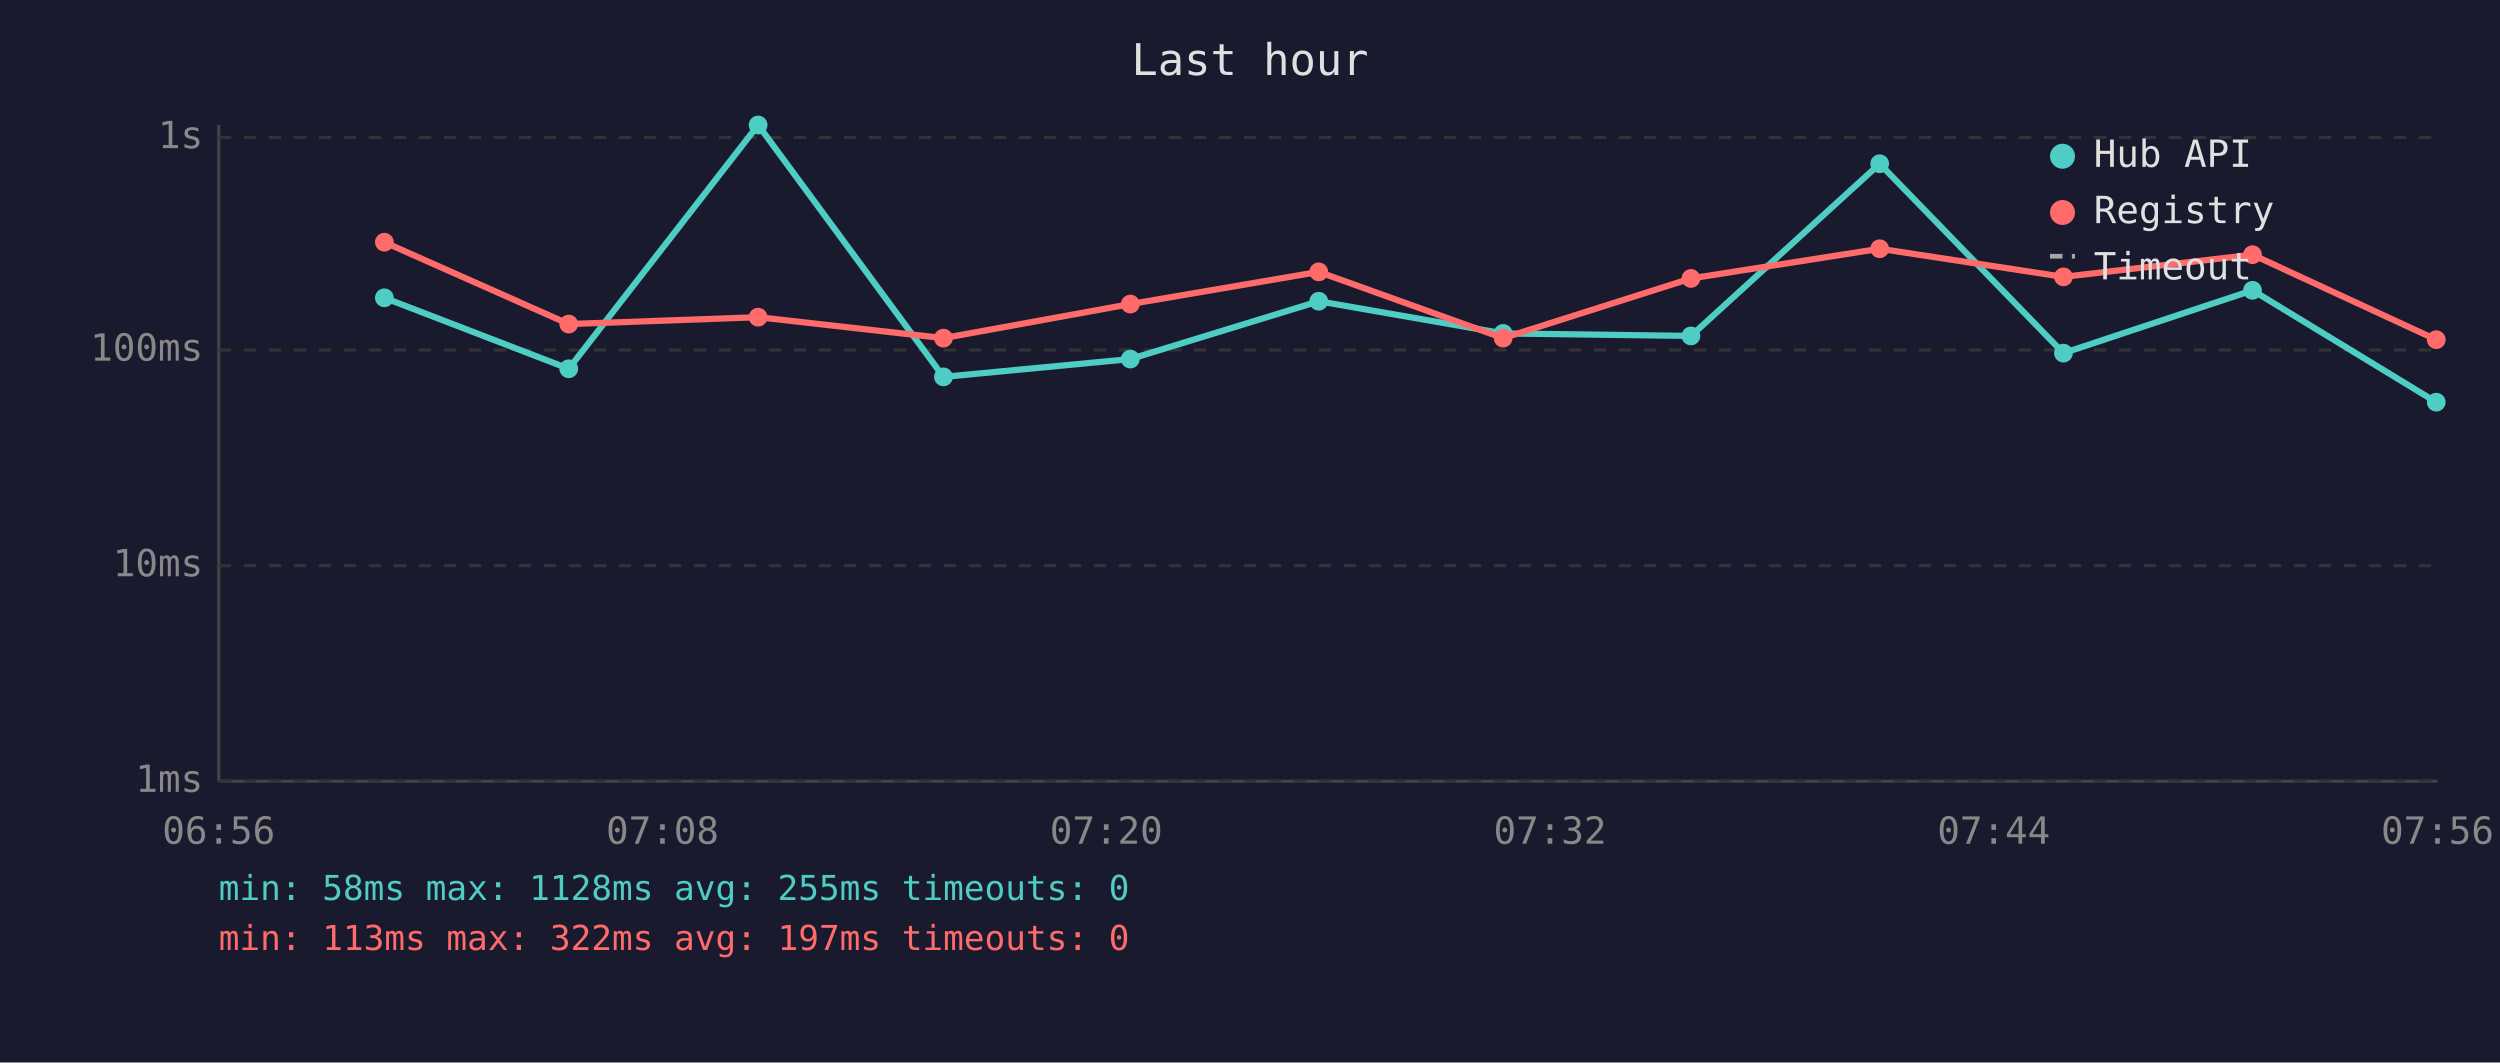
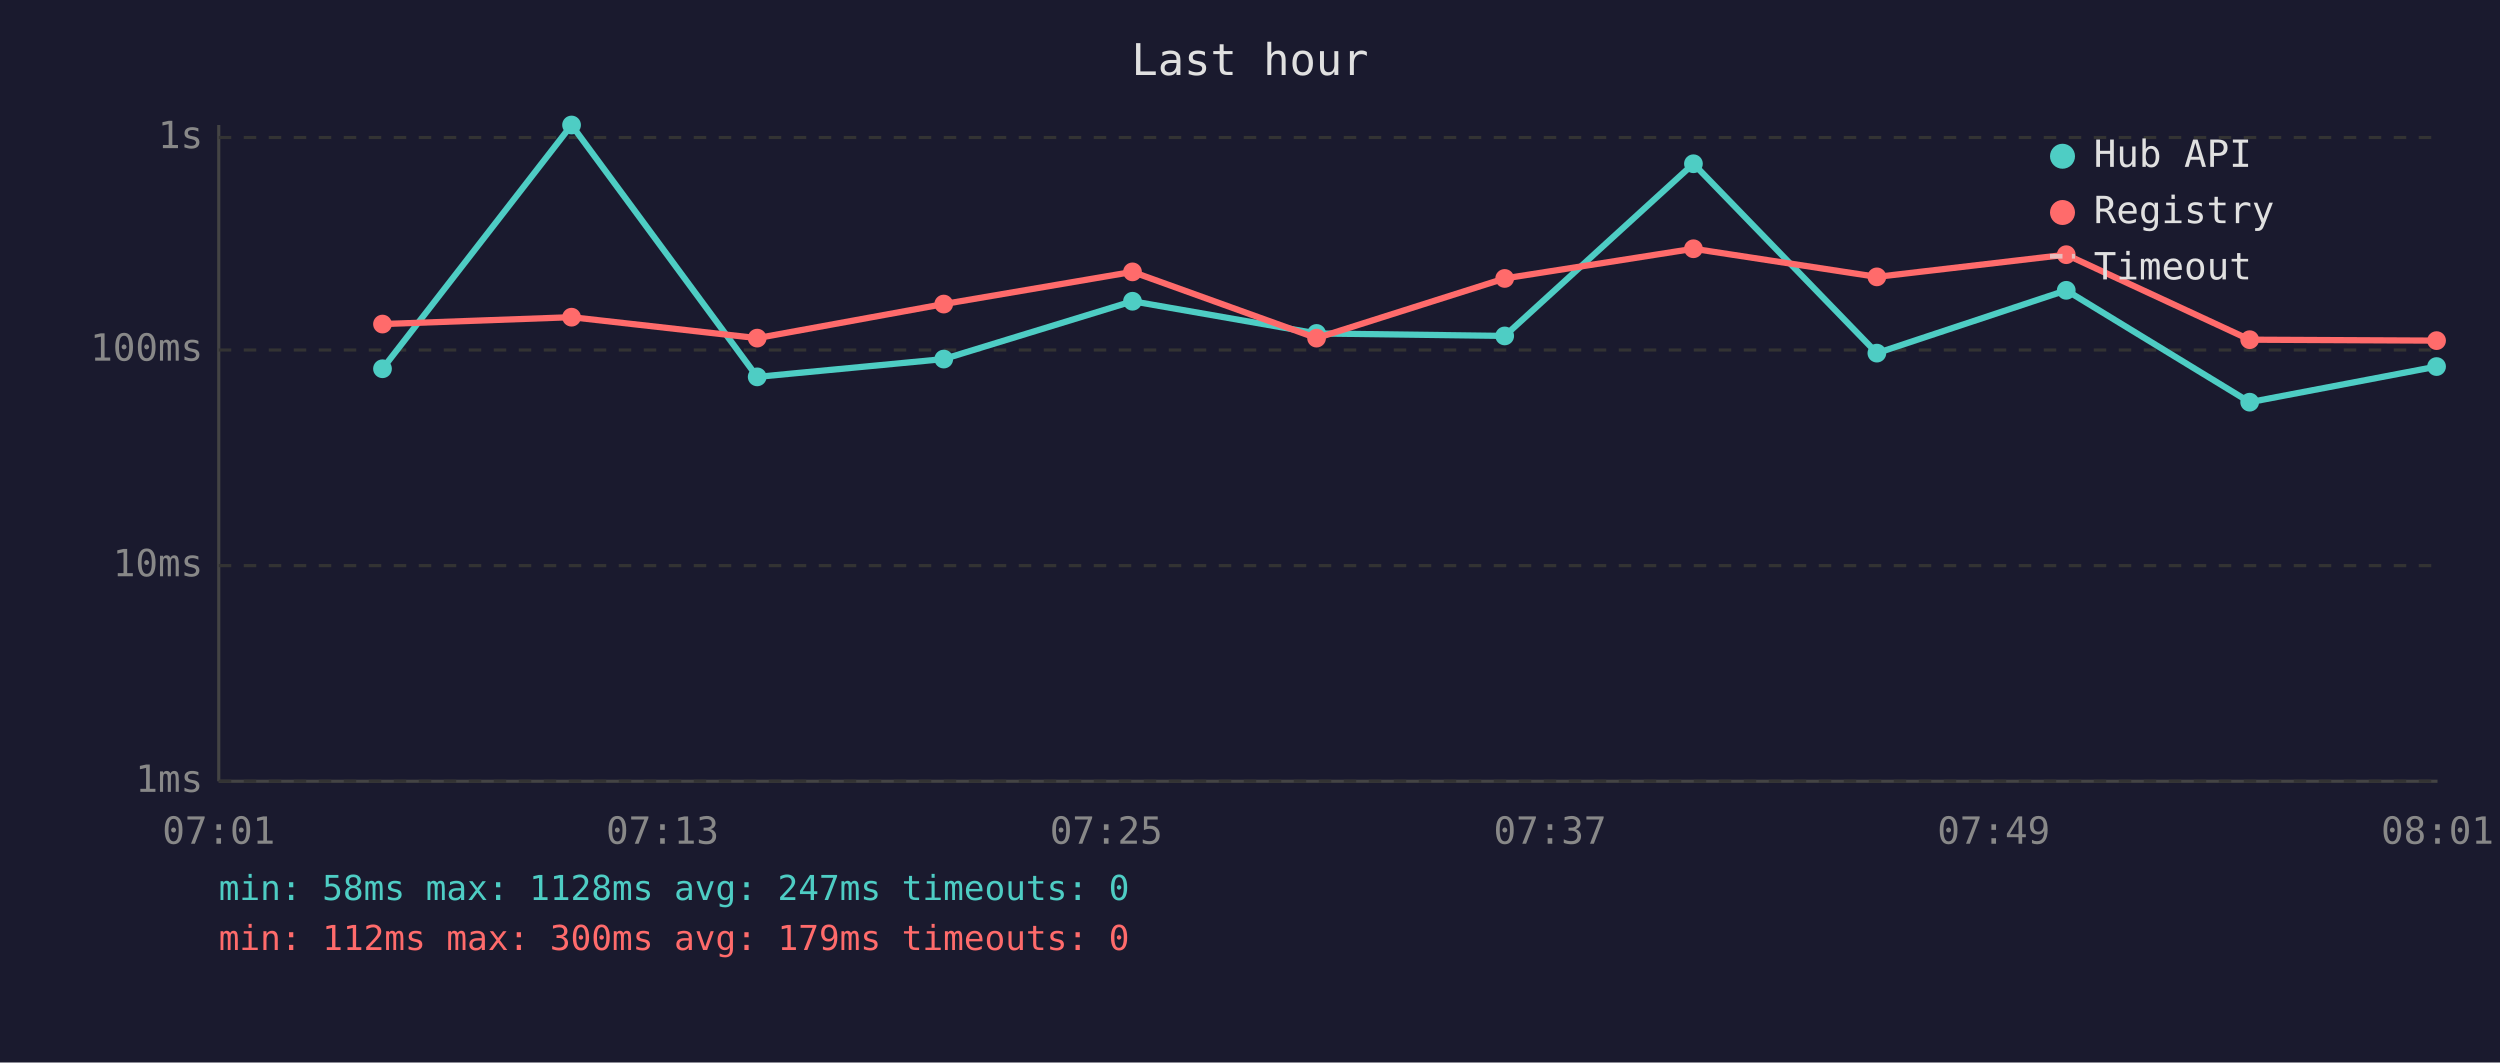
<svg xmlns="http://www.w3.org/2000/svg" viewBox="0 0 800 340" font-family="monospace" font-size="12">
  <rect width="800" height="340" fill="#1a1a2e" />
  <text x="400" y="24" fill="#e0e0e0" font-size="14" text-anchor="middle">Last hour</text>
  <line x1="70" y1="40" x2="70" y2="250" stroke="#444" stroke-width="1" />
  <line x1="70" y1="250" x2="780" y2="250" stroke="#444" stroke-width="1" />
  <line x1="70" y1="250" x2="780" y2="250" stroke="#333" stroke-width="1" stroke-dasharray="4" />
  <text x="65" y="250" fill="#888" text-anchor="end" dominant-baseline="middle">1ms</text>
  <line x1="70" y1="181" x2="780" y2="181" stroke="#333" stroke-width="1" stroke-dasharray="4" />
  <text x="65" y="181" fill="#888" text-anchor="end" dominant-baseline="middle">10ms</text>
  <line x1="70" y1="112" x2="780" y2="112" stroke="#333" stroke-width="1" stroke-dasharray="4" />
  <text x="65" y="112" fill="#888" text-anchor="end" dominant-baseline="middle">100ms</text>
  <line x1="70" y1="44" x2="780" y2="44" stroke="#333" stroke-width="1" stroke-dasharray="4" />
  <text x="65" y="44" fill="#888" text-anchor="end" dominant-baseline="middle">1s</text>
-   <text x="70" y="270" fill="#888" text-anchor="middle">06:56</text>
-   <text x="212" y="270" fill="#888" text-anchor="middle">07:08</text>
-   <text x="354" y="270" fill="#888" text-anchor="middle">07:20</text>
-   <text x="496" y="270" fill="#888" text-anchor="middle">07:32</text>
-   <text x="638" y="270" fill="#888" text-anchor="middle">07:44</text>
-   <text x="780" y="270" fill="#888" text-anchor="middle">07:56</text>
-   <polyline points="123.0,95.3 182.0,118.0 242.6,40.0 301.9,120.6 361.7,114.9 422.0,96.4 481.0,106.7 541.1,107.5 601.5,52.4 660.3,113.0 720.8,92.9 779.6,128.7" fill="none" stroke="#4ecdc4" stroke-width="2" opacity="1" />
-   <circle cx="123.0" cy="95.3" r="3" fill="#4ecdc4" />
-   <circle cx="182.0" cy="118.0" r="3" fill="#4ecdc4" />
-   <circle cx="242.6" cy="40.0" r="3" fill="#4ecdc4" />
-   <circle cx="301.9" cy="120.6" r="3" fill="#4ecdc4" />
-   <circle cx="361.7" cy="114.9" r="3" fill="#4ecdc4" />
-   <circle cx="422.0" cy="96.4" r="3" fill="#4ecdc4" />
-   <circle cx="481.0" cy="106.7" r="3" fill="#4ecdc4" />
-   <circle cx="541.1" cy="107.5" r="3" fill="#4ecdc4" />
-   <circle cx="601.5" cy="52.4" r="3" fill="#4ecdc4" />
-   <circle cx="660.3" cy="113.0" r="3" fill="#4ecdc4" />
-   <circle cx="720.8" cy="92.9" r="3" fill="#4ecdc4" />
-   <circle cx="779.6" cy="128.7" r="3" fill="#4ecdc4" />
-   <polyline points="123.0,77.5 182.0,103.7 242.6,101.5 301.9,108.2 361.7,97.3 422.0,87.0 481.0,108.2 541.1,89.1 601.5,79.6 660.3,88.6 720.8,81.5 779.6,108.7" fill="none" stroke="#ff6b6b" stroke-width="2" opacity="1" />
-   <circle cx="123.0" cy="77.5" r="3" fill="#ff6b6b" />
-   <circle cx="182.0" cy="103.7" r="3" fill="#ff6b6b" />
-   <circle cx="242.6" cy="101.5" r="3" fill="#ff6b6b" />
-   <circle cx="301.9" cy="108.2" r="3" fill="#ff6b6b" />
-   <circle cx="361.7" cy="97.3" r="3" fill="#ff6b6b" />
-   <circle cx="422.0" cy="87.0" r="3" fill="#ff6b6b" />
-   <circle cx="481.0" cy="108.2" r="3" fill="#ff6b6b" />
-   <circle cx="541.1" cy="89.1" r="3" fill="#ff6b6b" />
-   <circle cx="601.5" cy="79.6" r="3" fill="#ff6b6b" />
-   <circle cx="660.3" cy="88.6" r="3" fill="#ff6b6b" />
-   <circle cx="720.8" cy="81.5" r="3" fill="#ff6b6b" />
-   <circle cx="779.6" cy="108.7" r="3" fill="#ff6b6b" />
+   <text x="70" y="270" fill="#888" text-anchor="middle">07:01</text>
+   <text x="212" y="270" fill="#888" text-anchor="middle">07:13</text>
+   <text x="354" y="270" fill="#888" text-anchor="middle">07:25</text>
+   <text x="496" y="270" fill="#888" text-anchor="middle">07:37</text>
+   <text x="638" y="270" fill="#888" text-anchor="middle">07:49</text>
+   <text x="780" y="270" fill="#888" text-anchor="middle">08:01</text>
+   <polyline points="122.4,118.0 182.9,40.0 242.3,120.6 302.0,114.9 362.4,96.4 421.3,106.7 481.5,107.5 541.9,52.4 600.6,113.0 661.2,92.9 719.9,128.7 779.7,117.3" fill="none" stroke="#4ecdc4" stroke-width="2" opacity="1" />
+   <circle cx="122.4" cy="118.0" r="3" fill="#4ecdc4" />
+   <circle cx="182.9" cy="40.0" r="3" fill="#4ecdc4" />
+   <circle cx="242.3" cy="120.6" r="3" fill="#4ecdc4" />
+   <circle cx="302.0" cy="114.9" r="3" fill="#4ecdc4" />
+   <circle cx="362.4" cy="96.4" r="3" fill="#4ecdc4" />
+   <circle cx="421.3" cy="106.7" r="3" fill="#4ecdc4" />
+   <circle cx="481.5" cy="107.5" r="3" fill="#4ecdc4" />
+   <circle cx="541.9" cy="52.4" r="3" fill="#4ecdc4" />
+   <circle cx="600.6" cy="113.0" r="3" fill="#4ecdc4" />
+   <circle cx="661.2" cy="92.9" r="3" fill="#4ecdc4" />
+   <circle cx="719.9" cy="128.7" r="3" fill="#4ecdc4" />
+   <circle cx="779.7" cy="117.3" r="3" fill="#4ecdc4" />
+   <polyline points="122.4,103.7 182.9,101.5 242.3,108.2 302.0,97.3 362.4,87.0 421.3,108.2 481.5,89.1 541.9,79.6 600.6,88.6 661.2,81.5 719.9,108.7 779.7,109.0" fill="none" stroke="#ff6b6b" stroke-width="2" opacity="1" />
+   <circle cx="122.4" cy="103.7" r="3" fill="#ff6b6b" />
+   <circle cx="182.9" cy="101.5" r="3" fill="#ff6b6b" />
+   <circle cx="242.3" cy="108.2" r="3" fill="#ff6b6b" />
+   <circle cx="302.0" cy="97.3" r="3" fill="#ff6b6b" />
+   <circle cx="362.4" cy="87.0" r="3" fill="#ff6b6b" />
+   <circle cx="421.3" cy="108.2" r="3" fill="#ff6b6b" />
+   <circle cx="481.5" cy="89.1" r="3" fill="#ff6b6b" />
+   <circle cx="541.9" cy="79.6" r="3" fill="#ff6b6b" />
+   <circle cx="600.6" cy="88.6" r="3" fill="#ff6b6b" />
+   <circle cx="661.2" cy="81.5" r="3" fill="#ff6b6b" />
+   <circle cx="719.9" cy="108.7" r="3" fill="#ff6b6b" />
+   <circle cx="779.7" cy="109.0" r="3" fill="#ff6b6b" />
  <circle cx="660" cy="50" r="4" fill="#4ecdc4" />
  <text x="670" y="50" fill="#e0e0e0" dominant-baseline="middle">Hub API</text>
  <circle cx="660" cy="68" r="4" fill="#ff6b6b" />
  <text x="670" y="68" fill="#e0e0e0" dominant-baseline="middle">Registry</text>
  <line x1="656" y1="82" x2="664" y2="82" stroke="#e0e0e0" stroke-width="1.5" stroke-dasharray="4,3" opacity="0.7" />
  <text x="670" y="86" fill="#e0e0e0" dominant-baseline="middle">Timeout</text>
-   <text x="70" y="288" fill="#4ecdc4" font-size="11">min: 58ms  max: 1128ms  avg: 255ms  timeouts: 0</text>
-   <text x="70" y="304" fill="#ff6b6b" font-size="11">min: 113ms  max: 322ms  avg: 197ms  timeouts: 0</text>
+   <text x="70" y="288" fill="#4ecdc4" font-size="11">min: 58ms  max: 1128ms  avg: 247ms  timeouts: 0</text>
+   <text x="70" y="304" fill="#ff6b6b" font-size="11">min: 112ms  max: 300ms  avg: 179ms  timeouts: 0</text>
</svg>
